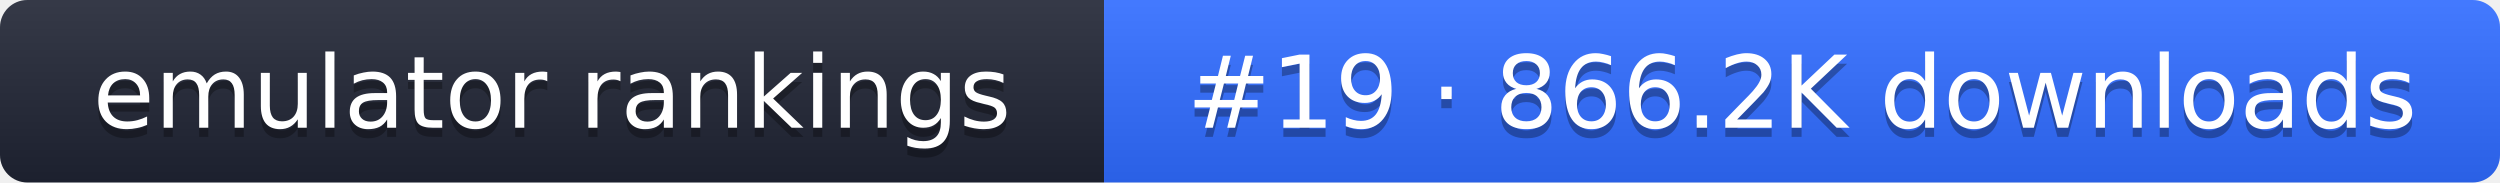
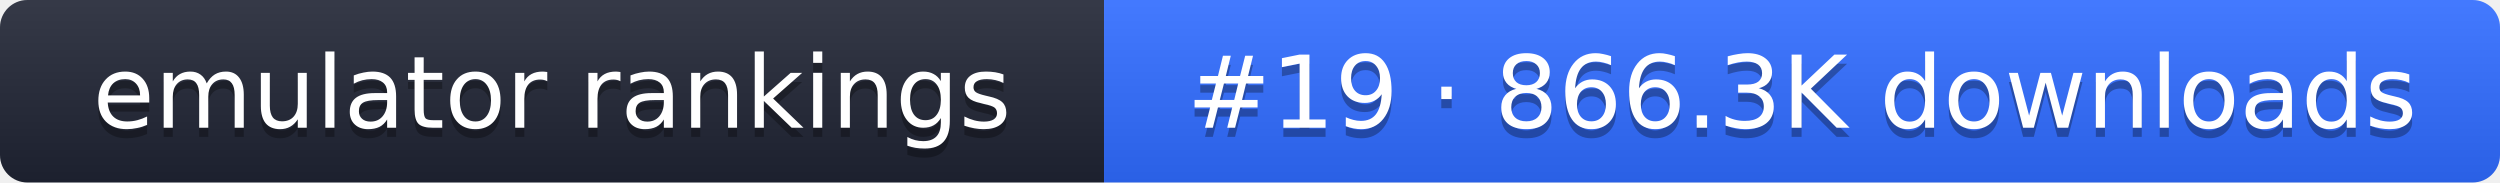
- <svg xmlns="http://www.w3.org/2000/svg" width="274" height="20" role="img" aria-label="emulator rankings: #19 · 866.2K downloads">
+ <svg xmlns="http://www.w3.org/2000/svg" width="274" height="20" role="img" aria-label="emulator rankings: #19 · 866.3K downloads">
  <linearGradient id="g" x2="0" y2="100%">
    <stop offset="0" stop-color="#fff" stop-opacity=".1" />
    <stop offset="1" stop-opacity=".1" />
  </linearGradient>
  <clipPath id="r">
    <rect width="274" height="20" rx="3" fill="#fff" />
  </clipPath>
  <g clip-path="url(#r)">
    <rect width="121" height="20" fill="#1f2433" />
    <rect x="121" width="153" height="20" fill="#2f6bff" />
    <rect width="274" height="20" fill="url(#g)" />
  </g>
  <g fill="#fff" text-anchor="middle" font-family="Verdana,DejaVu Sans,sans-serif" font-size="11">
    <text x="60.5" y="15" fill="#010101" fill-opacity=".3">emulator rankings</text>
    <text x="60.5" y="14">emulator rankings</text>
-     <text x="197.5" y="15" fill="#010101" fill-opacity=".3">#19 · 866.2K downloads</text>
-     <text x="197.5" y="14">#19 · 866.2K downloads</text>
+     <text x="197.5" y="15" fill="#010101" fill-opacity=".3">#19 · 866.3K downloads</text>
+     <text x="197.5" y="14">#19 · 866.3K downloads</text>
  </g>
</svg>
